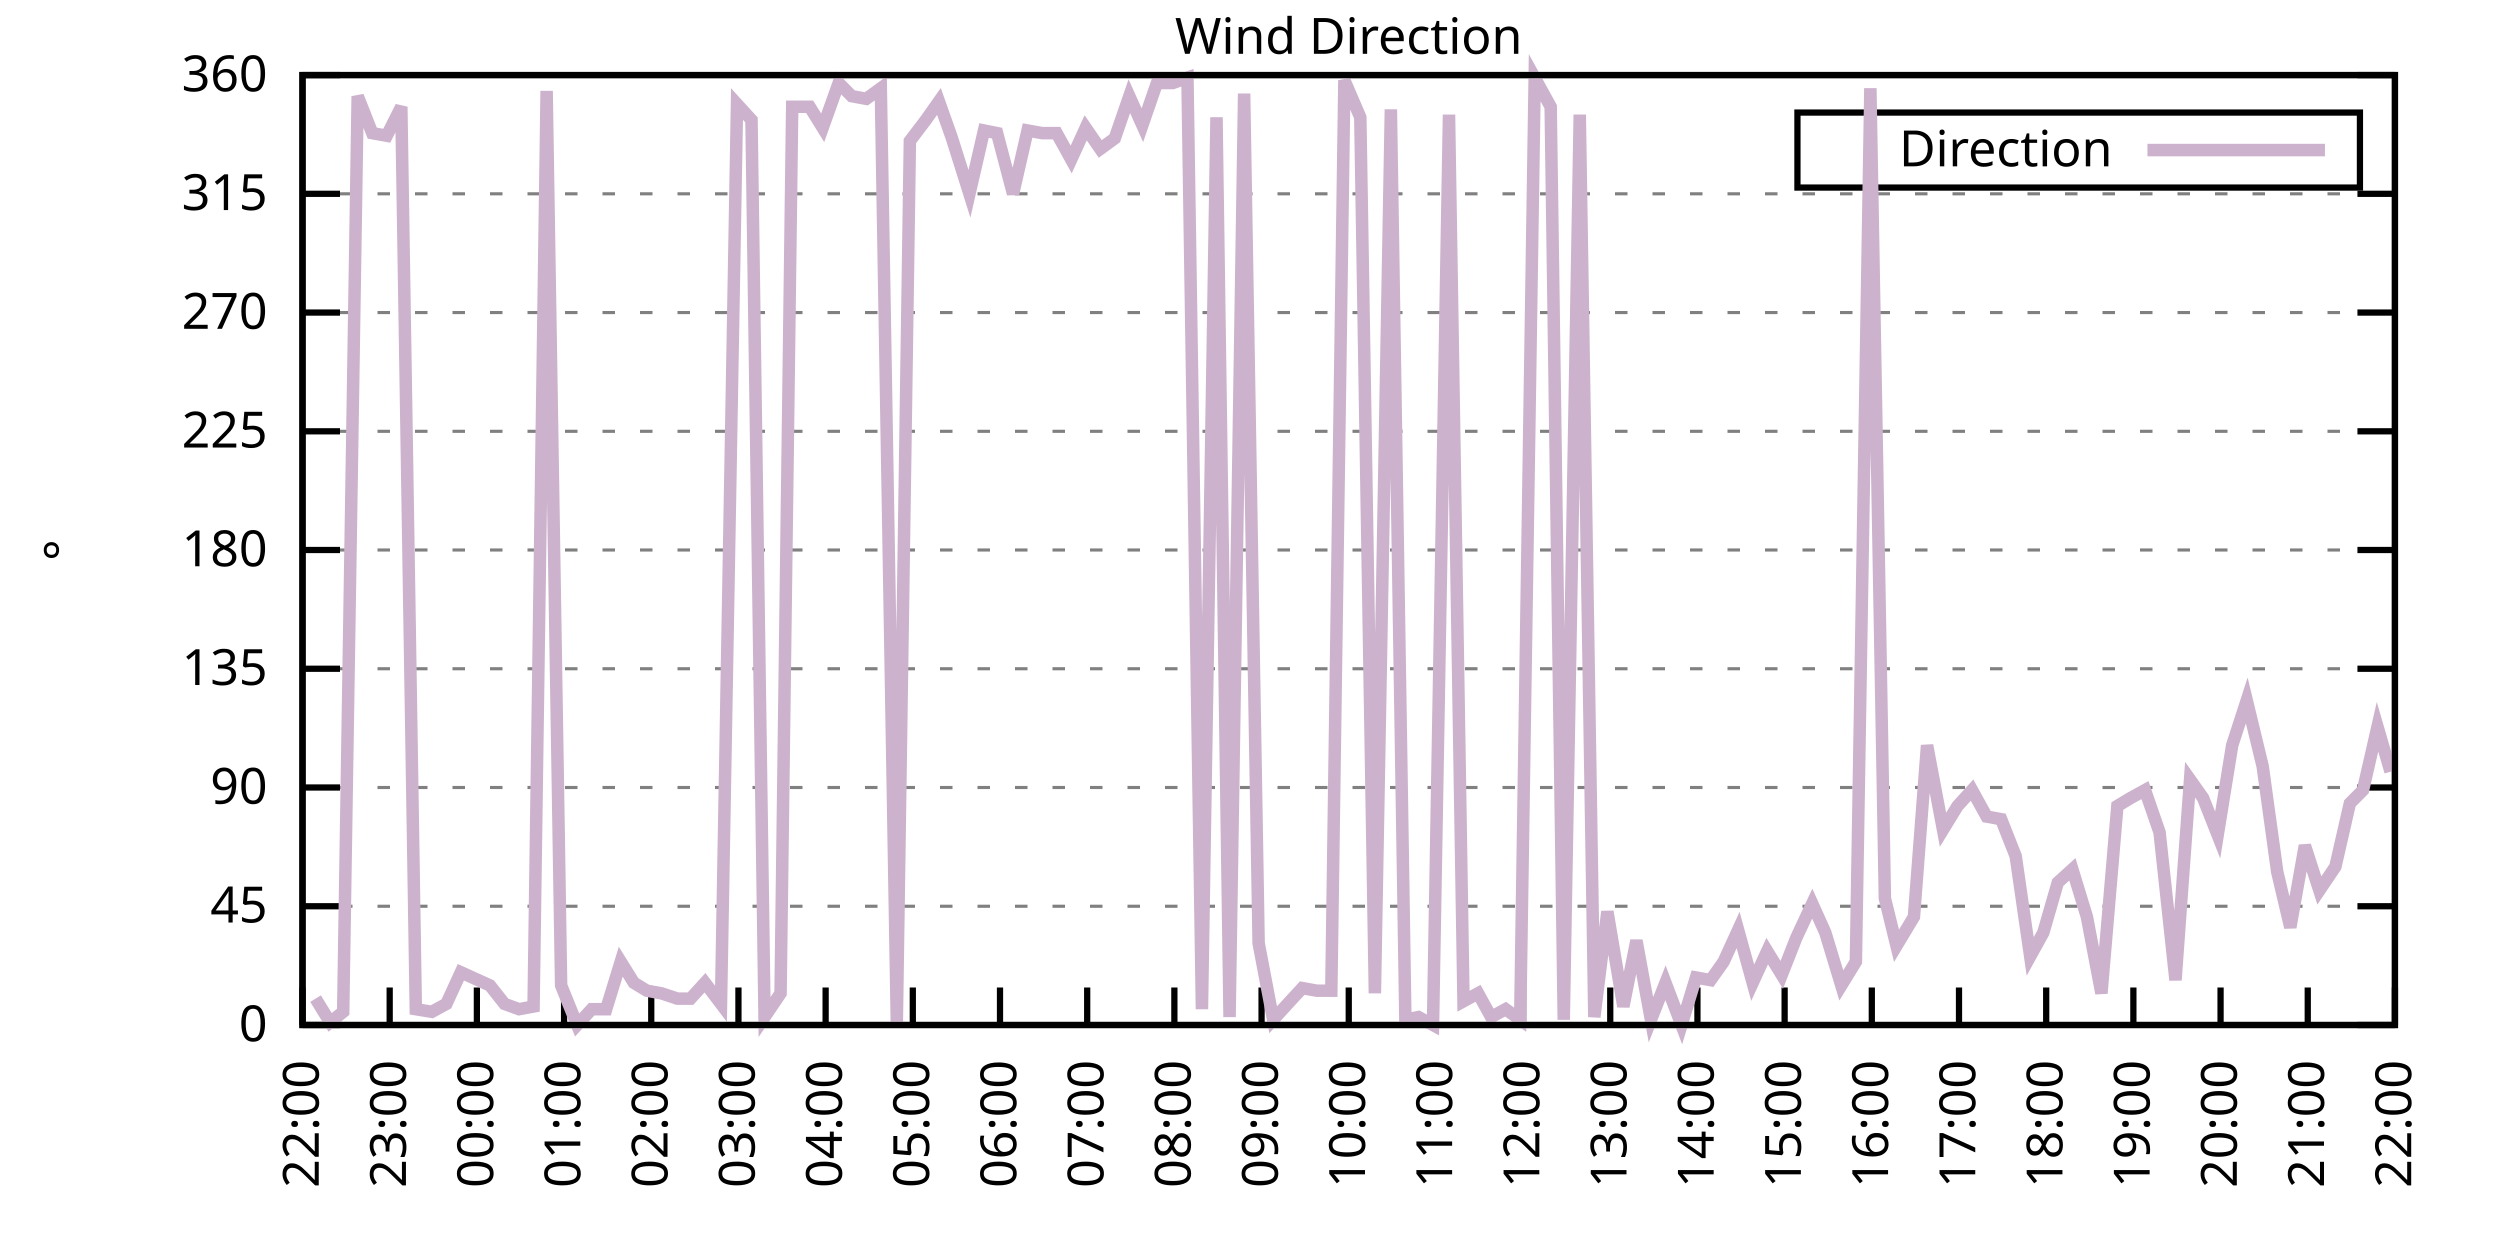
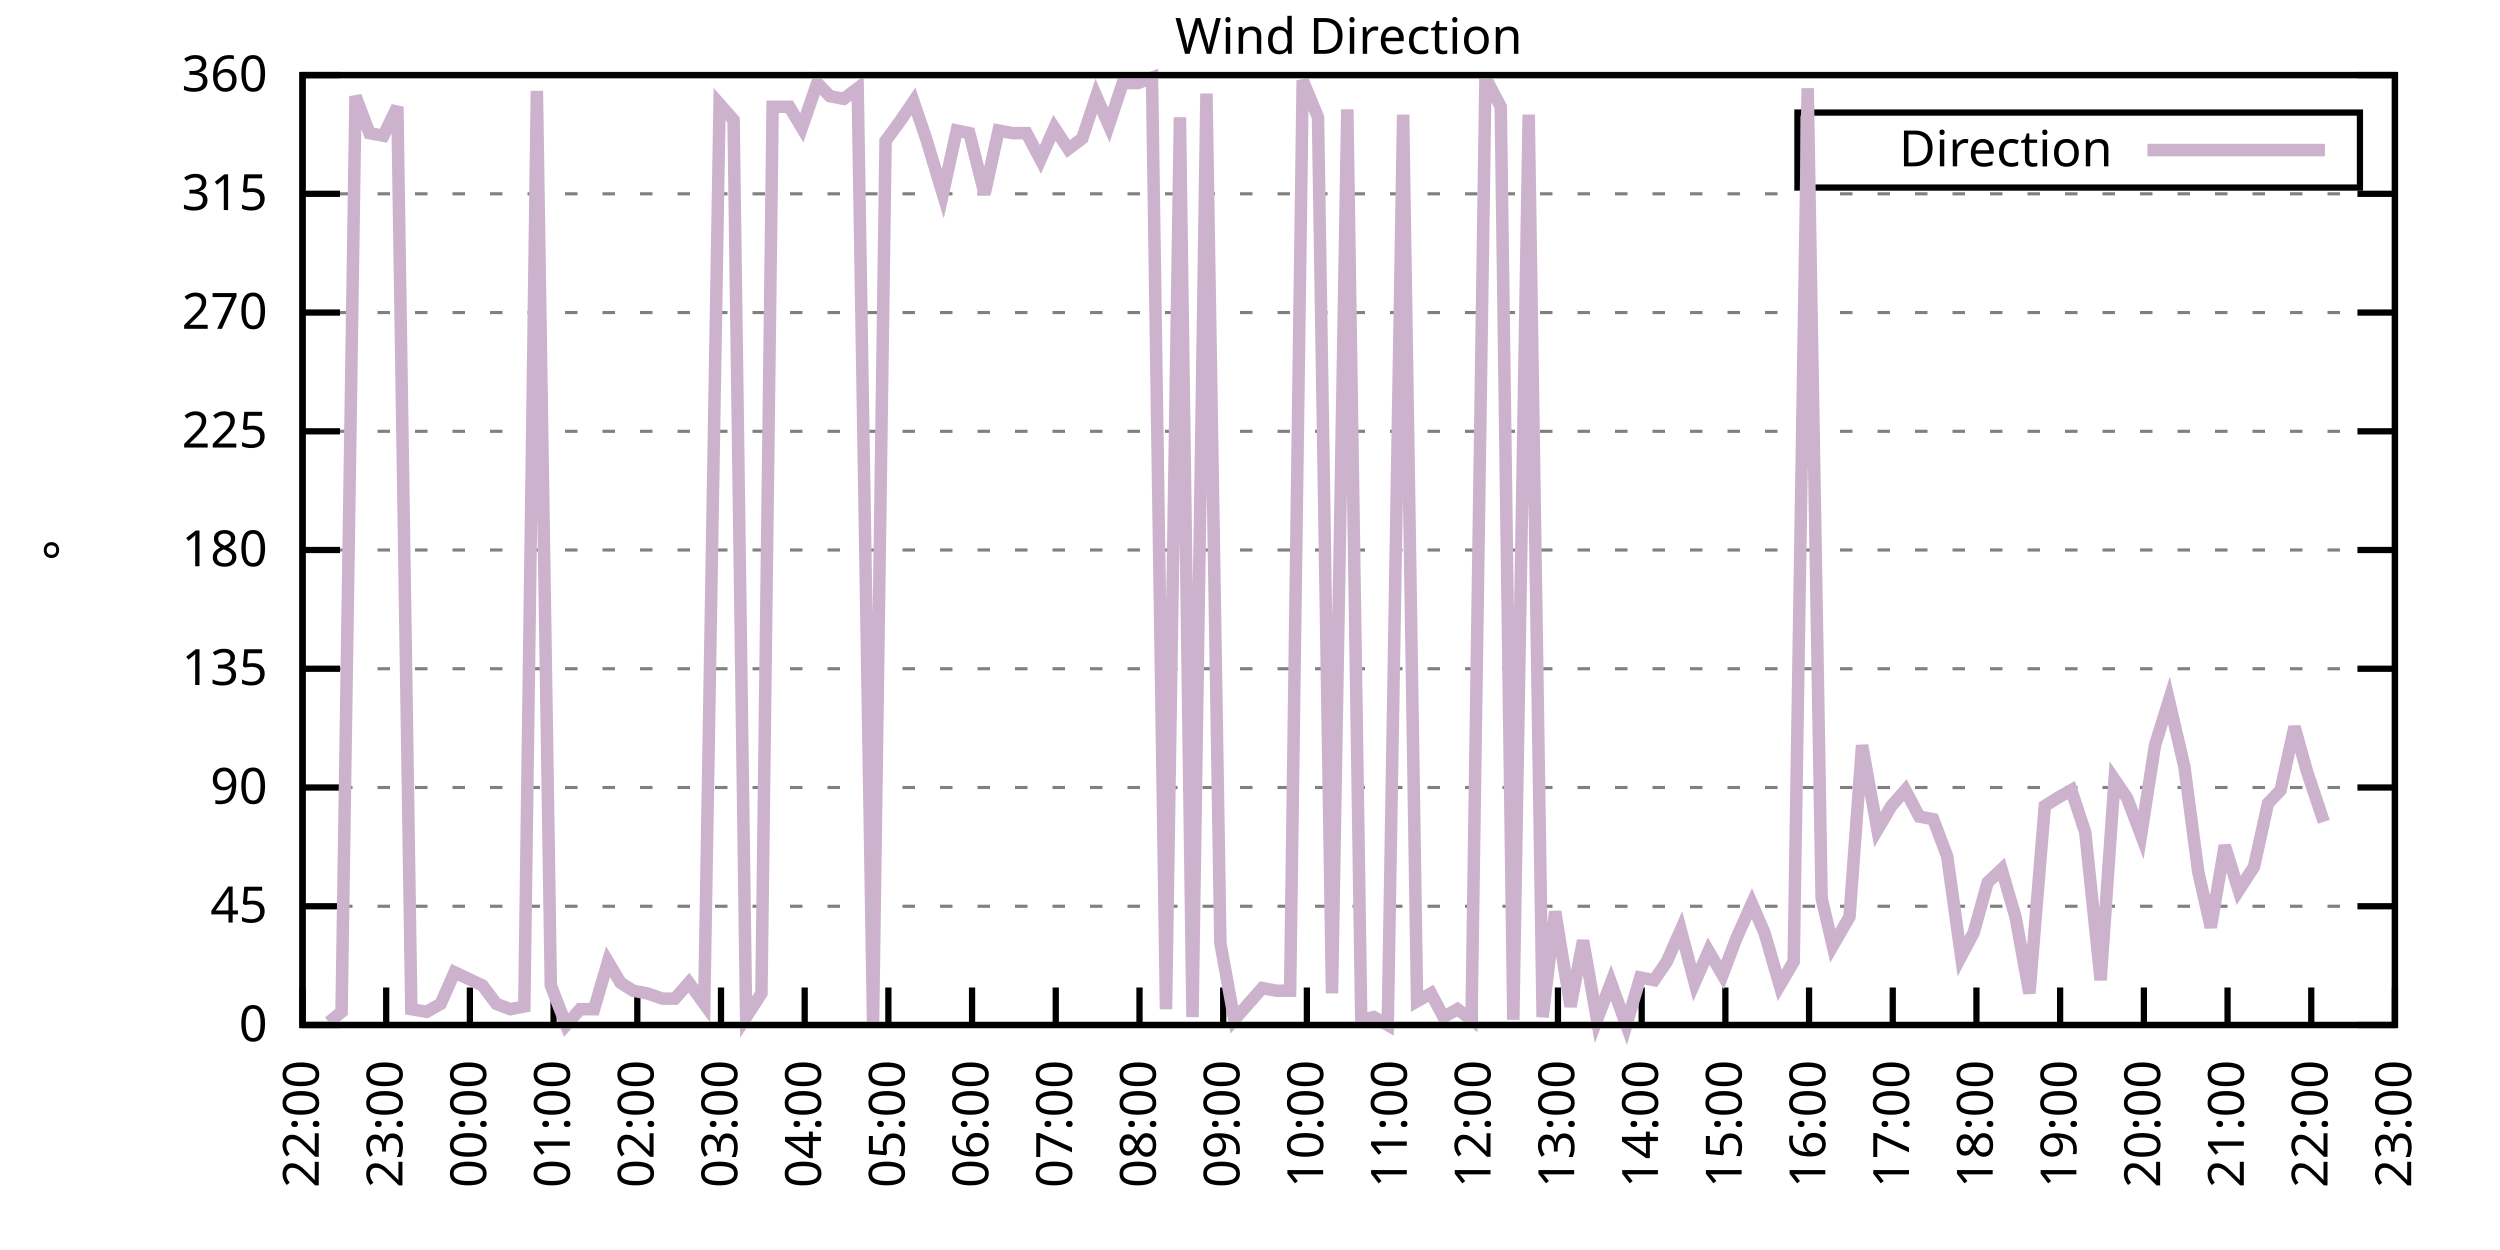
<svg xmlns="http://www.w3.org/2000/svg" xmlns:xlink="http://www.w3.org/1999/xlink" width="400" height="200" viewBox="0 0 400 200">
  <g id="gnuplot_canvas">
    <rect x="0" y="0" width="400" height="200" fill="none" />
    <defs>
      <circle id="gpDot" r="0.5" stroke-width="0.5" stroke="currentColor" />
      <path id="gpPt0" stroke-width="0.333" stroke="currentColor" d="M-1,0 h2 M0,-1 v2" />
      <path id="gpPt1" stroke-width="0.333" stroke="currentColor" d="M-1,-1 L1,1 M1,-1 L-1,1" />
      <path id="gpPt2" stroke-width="0.333" stroke="currentColor" d="M-1,0 L1,0 M0,-1 L0,1 M-1,-1 L1,1 M-1,1 L1,-1" />
      <rect id="gpPt3" stroke-width="0.333" stroke="currentColor" x="-1" y="-1" width="2" height="2" />
      <rect id="gpPt4" stroke-width="0.333" stroke="currentColor" fill="currentColor" x="-1" y="-1" width="2" height="2" />
      <circle id="gpPt5" stroke-width="0.333" stroke="currentColor" cx="0" cy="0" r="1" />
      <use xlink:href="#gpPt5" id="gpPt6" fill="currentColor" stroke="none" />
      <path id="gpPt7" stroke-width="0.333" stroke="currentColor" d="M0,-1.33 L-1.33,0.67 L1.33,0.67 z" />
      <use xlink:href="#gpPt7" id="gpPt8" fill="currentColor" stroke="none" />
      <use xlink:href="#gpPt7" id="gpPt9" stroke="currentColor" transform="rotate(180)" />
      <use xlink:href="#gpPt9" id="gpPt10" fill="currentColor" stroke="none" />
      <use xlink:href="#gpPt3" id="gpPt11" stroke="currentColor" transform="rotate(45)" />
      <use xlink:href="#gpPt11" id="gpPt12" fill="currentColor" stroke="none" />
      <path id="gpPt13" stroke-width="0.333" stroke="currentColor" d="M0,1.330 L1.265,0.411 L0.782,-1.067 L-0.782,-1.076 L-1.265,0.411 z" />
      <use xlink:href="#gpPt13" id="gpPt14" fill="currentColor" stroke="none" />
      <filter id="textbox" filterUnits="objectBoundingBox" x="0" y="0" height="1" width="1">
        <feFlood flood-color="white" flood-opacity="1" result="bgnd" />
        <feComposite in="SourceGraphic" in2="bgnd" operator="atop" />
      </filter>
      <filter id="greybox" filterUnits="objectBoundingBox" x="0" y="0" height="1" width="1">
        <feFlood flood-color="lightgrey" flood-opacity="1" result="grey" />
        <feComposite in="SourceGraphic" in2="grey" operator="atop" />
      </filter>
    </defs>
    <g fill="none" color="white" stroke="currentColor" stroke-width="1.00" stroke-linecap="butt" stroke-linejoin="miter">
</g>
    <g fill="none" color="black" stroke="currentColor" stroke-width="1.00" stroke-linecap="butt" stroke-linejoin="miter">
      <g stroke="none" shape-rendering="crispEdges">
        <polygon fill="rgb(255, 255, 255)" points="48.40,164.00 383.18,164.00 383.18,12.02 48.40,12.02 " />
      </g>
    </g>
    <g fill="none" color="black" stroke="currentColor" stroke-width="1.00" stroke-linecap="butt" stroke-linejoin="miter">
</g>
    <g fill="none" color="black" stroke="black" stroke-width="0.50" stroke-linecap="butt" stroke-linejoin="miter">
</g>
    <g fill="none" color="gray" stroke="currentColor" stroke-width="0.50" stroke-linecap="butt" stroke-linejoin="miter">
      <path stroke="gray" stroke-dasharray="2,4" class="gridline" d="M48.40,164.00 L383.19,164.00  " />
    </g>
    <g fill="none" color="gray" stroke="gray" stroke-width="1.00" stroke-linecap="butt" stroke-linejoin="miter">
</g>
    <g fill="none" color="black" stroke="currentColor" stroke-width="1.00" stroke-linecap="butt" stroke-linejoin="miter">
      <path stroke="black" d="M48.40,164.00 L54.40,164.00 M383.19,164.00 L377.19,164.00  " />
      <g transform="translate(42.80,166.60)" stroke="none" fill="black" font-family="Sans" font-size="8.00" text-anchor="end">
        <text>
          <tspan font-family="Sans"> 0</tspan>
        </text>
      </g>
    </g>
    <g fill="none" color="black" stroke="currentColor" stroke-width="1.00" stroke-linecap="butt" stroke-linejoin="miter">
</g>
    <g fill="none" color="black" stroke="black" stroke-width="0.50" stroke-linecap="butt" stroke-linejoin="miter">
</g>
    <g fill="none" color="gray" stroke="currentColor" stroke-width="0.50" stroke-linecap="butt" stroke-linejoin="miter">
      <path stroke="gray" stroke-dasharray="2,4" class="gridline" d="M48.40,145.00 L383.19,145.00  " />
    </g>
    <g fill="none" color="gray" stroke="gray" stroke-width="1.00" stroke-linecap="butt" stroke-linejoin="miter">
</g>
    <g fill="none" color="black" stroke="currentColor" stroke-width="1.00" stroke-linecap="butt" stroke-linejoin="miter">
      <path stroke="black" d="M48.40,145.00 L54.40,145.00 M383.19,145.00 L377.19,145.00  " />
      <g transform="translate(42.80,147.60)" stroke="none" fill="black" font-family="Sans" font-size="8.00" text-anchor="end">
        <text>
          <tspan font-family="Sans"> 45</tspan>
        </text>
      </g>
    </g>
    <g fill="none" color="black" stroke="currentColor" stroke-width="1.00" stroke-linecap="butt" stroke-linejoin="miter">
</g>
    <g fill="none" color="black" stroke="black" stroke-width="0.50" stroke-linecap="butt" stroke-linejoin="miter">
</g>
    <g fill="none" color="gray" stroke="currentColor" stroke-width="0.50" stroke-linecap="butt" stroke-linejoin="miter">
      <path stroke="gray" stroke-dasharray="2,4" class="gridline" d="M48.40,126.00 L383.19,126.00  " />
    </g>
    <g fill="none" color="gray" stroke="gray" stroke-width="1.00" stroke-linecap="butt" stroke-linejoin="miter">
</g>
    <g fill="none" color="black" stroke="currentColor" stroke-width="1.00" stroke-linecap="butt" stroke-linejoin="miter">
      <path stroke="black" d="M48.40,126.00 L54.40,126.00 M383.19,126.00 L377.19,126.00  " />
      <g transform="translate(42.80,128.60)" stroke="none" fill="black" font-family="Sans" font-size="8.00" text-anchor="end">
        <text>
          <tspan font-family="Sans"> 90</tspan>
        </text>
      </g>
    </g>
    <g fill="none" color="black" stroke="currentColor" stroke-width="1.00" stroke-linecap="butt" stroke-linejoin="miter">
</g>
    <g fill="none" color="black" stroke="black" stroke-width="0.50" stroke-linecap="butt" stroke-linejoin="miter">
</g>
    <g fill="none" color="gray" stroke="currentColor" stroke-width="0.50" stroke-linecap="butt" stroke-linejoin="miter">
      <path stroke="gray" stroke-dasharray="2,4" class="gridline" d="M48.40,107.00 L383.19,107.00  " />
    </g>
    <g fill="none" color="gray" stroke="gray" stroke-width="1.00" stroke-linecap="butt" stroke-linejoin="miter">
</g>
    <g fill="none" color="black" stroke="currentColor" stroke-width="1.00" stroke-linecap="butt" stroke-linejoin="miter">
      <path stroke="black" d="M48.40,107.00 L54.40,107.00 M383.19,107.00 L377.19,107.00  " />
      <g transform="translate(42.80,109.60)" stroke="none" fill="black" font-family="Sans" font-size="8.00" text-anchor="end">
        <text>
          <tspan font-family="Sans"> 135</tspan>
        </text>
      </g>
    </g>
    <g fill="none" color="black" stroke="currentColor" stroke-width="1.00" stroke-linecap="butt" stroke-linejoin="miter">
</g>
    <g fill="none" color="black" stroke="black" stroke-width="0.50" stroke-linecap="butt" stroke-linejoin="miter">
</g>
    <g fill="none" color="gray" stroke="currentColor" stroke-width="0.50" stroke-linecap="butt" stroke-linejoin="miter">
      <path stroke="gray" stroke-dasharray="2,4" class="gridline" d="M48.40,88.00 L383.19,88.00  " />
    </g>
    <g fill="none" color="gray" stroke="gray" stroke-width="1.00" stroke-linecap="butt" stroke-linejoin="miter">
</g>
    <g fill="none" color="black" stroke="currentColor" stroke-width="1.00" stroke-linecap="butt" stroke-linejoin="miter">
      <path stroke="black" d="M48.40,88.00 L54.40,88.00 M383.19,88.00 L377.19,88.00  " />
      <g transform="translate(42.80,90.60)" stroke="none" fill="black" font-family="Sans" font-size="8.00" text-anchor="end">
        <text>
          <tspan font-family="Sans"> 180</tspan>
        </text>
      </g>
    </g>
    <g fill="none" color="black" stroke="currentColor" stroke-width="1.00" stroke-linecap="butt" stroke-linejoin="miter">
</g>
    <g fill="none" color="black" stroke="black" stroke-width="0.50" stroke-linecap="butt" stroke-linejoin="miter">
</g>
    <g fill="none" color="gray" stroke="currentColor" stroke-width="0.50" stroke-linecap="butt" stroke-linejoin="miter">
      <path stroke="gray" stroke-dasharray="2,4" class="gridline" d="M48.40,69.01 L383.19,69.01  " />
    </g>
    <g fill="none" color="gray" stroke="gray" stroke-width="1.00" stroke-linecap="butt" stroke-linejoin="miter">
</g>
    <g fill="none" color="black" stroke="currentColor" stroke-width="1.00" stroke-linecap="butt" stroke-linejoin="miter">
      <path stroke="black" d="M48.40,69.01 L54.40,69.01 M383.19,69.01 L377.19,69.01  " />
      <g transform="translate(42.80,71.61)" stroke="none" fill="black" font-family="Sans" font-size="8.00" text-anchor="end">
        <text>
          <tspan font-family="Sans"> 225</tspan>
        </text>
      </g>
    </g>
    <g fill="none" color="black" stroke="currentColor" stroke-width="1.00" stroke-linecap="butt" stroke-linejoin="miter">
</g>
    <g fill="none" color="black" stroke="black" stroke-width="0.50" stroke-linecap="butt" stroke-linejoin="miter">
</g>
    <g fill="none" color="gray" stroke="currentColor" stroke-width="0.50" stroke-linecap="butt" stroke-linejoin="miter">
      <path stroke="gray" stroke-dasharray="2,4" class="gridline" d="M48.40,50.01 L383.19,50.01  " />
    </g>
    <g fill="none" color="gray" stroke="gray" stroke-width="1.00" stroke-linecap="butt" stroke-linejoin="miter">
</g>
    <g fill="none" color="black" stroke="currentColor" stroke-width="1.00" stroke-linecap="butt" stroke-linejoin="miter">
      <path stroke="black" d="M48.40,50.01 L54.40,50.01 M383.19,50.01 L377.19,50.01  " />
      <g transform="translate(42.80,52.61)" stroke="none" fill="black" font-family="Sans" font-size="8.00" text-anchor="end">
        <text>
          <tspan font-family="Sans"> 270</tspan>
        </text>
      </g>
    </g>
    <g fill="none" color="black" stroke="currentColor" stroke-width="1.00" stroke-linecap="butt" stroke-linejoin="miter">
</g>
    <g fill="none" color="black" stroke="black" stroke-width="0.50" stroke-linecap="butt" stroke-linejoin="miter">
</g>
    <g fill="none" color="gray" stroke="currentColor" stroke-width="0.50" stroke-linecap="butt" stroke-linejoin="miter">
      <path stroke="gray" stroke-dasharray="2,4" class="gridline" d="M48.40,31.01 L383.19,31.01  " />
    </g>
    <g fill="none" color="gray" stroke="gray" stroke-width="1.00" stroke-linecap="butt" stroke-linejoin="miter">
</g>
    <g fill="none" color="black" stroke="currentColor" stroke-width="1.00" stroke-linecap="butt" stroke-linejoin="miter">
      <path stroke="black" d="M48.40,31.01 L54.40,31.01 M383.19,31.01 L377.19,31.01  " />
      <g transform="translate(42.80,33.61)" stroke="none" fill="black" font-family="Sans" font-size="8.00" text-anchor="end">
        <text>
          <tspan font-family="Sans"> 315</tspan>
        </text>
      </g>
    </g>
    <g fill="none" color="black" stroke="currentColor" stroke-width="1.00" stroke-linecap="butt" stroke-linejoin="miter">
</g>
    <g fill="none" color="black" stroke="black" stroke-width="0.50" stroke-linecap="butt" stroke-linejoin="miter">
</g>
    <g fill="none" color="gray" stroke="currentColor" stroke-width="0.50" stroke-linecap="butt" stroke-linejoin="miter">
      <path stroke="gray" stroke-dasharray="2,4" class="gridline" d="M48.40,12.01 L383.19,12.01  " />
    </g>
    <g fill="none" color="gray" stroke="gray" stroke-width="1.00" stroke-linecap="butt" stroke-linejoin="miter">
</g>
    <g fill="none" color="black" stroke="currentColor" stroke-width="1.00" stroke-linecap="butt" stroke-linejoin="miter">
      <path stroke="black" d="M48.40,12.01 L54.40,12.01 M383.19,12.01 L377.19,12.01  " />
      <g transform="translate(42.80,14.61)" stroke="none" fill="black" font-family="Sans" font-size="8.00" text-anchor="end">
        <text>
          <tspan font-family="Sans"> 360</tspan>
        </text>
      </g>
    </g>
    <g fill="none" color="black" stroke="currentColor" stroke-width="1.00" stroke-linecap="butt" stroke-linejoin="miter">
      <path stroke="black" d="M48.40,164.00 L48.40,158.00  " />
      <g transform="translate(51.00,169.60) rotate(270.00)" stroke="none" fill="black" font-family="Sans" font-size="8.00" text-anchor="end">
        <text>
          <tspan font-family="Sans">22:00</tspan>
        </text>
      </g>
    </g>
    <g fill="none" color="black" stroke="currentColor" stroke-width="1.00" stroke-linecap="butt" stroke-linejoin="miter">
-       <path stroke="black" d="M62.35,164.00 L62.35,158.00  " />
-       <g transform="translate(64.95,169.60) rotate(270.00)" stroke="none" fill="black" font-family="Sans" font-size="8.00" text-anchor="end">
+       <path stroke="black" d="M61.79,164.00 L61.79,158.00  " />
+       <g transform="translate(64.39,169.60) rotate(270.00)" stroke="none" fill="black" font-family="Sans" font-size="8.00" text-anchor="end">
        <text>
          <tspan font-family="Sans">23:00</tspan>
        </text>
      </g>
    </g>
    <g fill="none" color="black" stroke="currentColor" stroke-width="1.00" stroke-linecap="butt" stroke-linejoin="miter">
-       <path stroke="black" d="M76.30,164.00 L76.30,158.00  " />
-       <g transform="translate(78.90,169.60) rotate(270.00)" stroke="none" fill="black" font-family="Sans" font-size="8.00" text-anchor="end">
+       <path stroke="black" d="M75.18,164.00 L75.18,158.00  " />
+       <g transform="translate(77.78,169.60) rotate(270.00)" stroke="none" fill="black" font-family="Sans" font-size="8.00" text-anchor="end">
        <text>
          <tspan font-family="Sans">00:00</tspan>
        </text>
      </g>
    </g>
    <g fill="none" color="black" stroke="currentColor" stroke-width="1.00" stroke-linecap="butt" stroke-linejoin="miter">
-       <path stroke="black" d="M90.25,164.00 L90.25,158.00  " />
-       <g transform="translate(92.85,169.60) rotate(270.00)" stroke="none" fill="black" font-family="Sans" font-size="8.00" text-anchor="end">
+       <path stroke="black" d="M88.57,164.00 L88.57,158.00  " />
+       <g transform="translate(91.17,169.60) rotate(270.00)" stroke="none" fill="black" font-family="Sans" font-size="8.00" text-anchor="end">
        <text>
          <tspan font-family="Sans">01:00</tspan>
        </text>
      </g>
    </g>
    <g fill="none" color="black" stroke="currentColor" stroke-width="1.00" stroke-linecap="butt" stroke-linejoin="miter">
-       <path stroke="black" d="M104.20,164.00 L104.20,158.00  " />
-       <g transform="translate(106.80,169.60) rotate(270.00)" stroke="none" fill="black" font-family="Sans" font-size="8.00" text-anchor="end">
+       <path stroke="black" d="M101.97,164.00 L101.97,158.00  " />
+       <g transform="translate(104.57,169.60) rotate(270.00)" stroke="none" fill="black" font-family="Sans" font-size="8.00" text-anchor="end">
        <text>
          <tspan font-family="Sans">02:00</tspan>
        </text>
      </g>
    </g>
    <g fill="none" color="black" stroke="currentColor" stroke-width="1.00" stroke-linecap="butt" stroke-linejoin="miter">
-       <path stroke="black" d="M118.15,164.00 L118.15,158.00  " />
-       <g transform="translate(120.75,169.60) rotate(270.00)" stroke="none" fill="black" font-family="Sans" font-size="8.00" text-anchor="end">
+       <path stroke="black" d="M115.36,164.00 L115.36,158.00  " />
+       <g transform="translate(117.96,169.60) rotate(270.00)" stroke="none" fill="black" font-family="Sans" font-size="8.00" text-anchor="end">
        <text>
          <tspan font-family="Sans">03:00</tspan>
        </text>
      </g>
    </g>
    <g fill="none" color="black" stroke="currentColor" stroke-width="1.00" stroke-linecap="butt" stroke-linejoin="miter">
-       <path stroke="black" d="M132.10,164.00 L132.10,158.00  " />
-       <g transform="translate(134.70,169.60) rotate(270.00)" stroke="none" fill="black" font-family="Sans" font-size="8.00" text-anchor="end">
+       <path stroke="black" d="M128.75,164.00 L128.75,158.00  " />
+       <g transform="translate(131.35,169.60) rotate(270.00)" stroke="none" fill="black" font-family="Sans" font-size="8.00" text-anchor="end">
        <text>
          <tspan font-family="Sans">04:00</tspan>
        </text>
      </g>
    </g>
    <g fill="none" color="black" stroke="currentColor" stroke-width="1.00" stroke-linecap="butt" stroke-linejoin="miter">
-       <path stroke="black" d="M146.05,164.00 L146.05,158.00  " />
-       <g transform="translate(148.65,169.60) rotate(270.00)" stroke="none" fill="black" font-family="Sans" font-size="8.00" text-anchor="end">
+       <path stroke="black" d="M142.14,164.00 L142.14,158.00  " />
+       <g transform="translate(144.74,169.60) rotate(270.00)" stroke="none" fill="black" font-family="Sans" font-size="8.00" text-anchor="end">
        <text>
          <tspan font-family="Sans">05:00</tspan>
        </text>
      </g>
    </g>
    <g fill="none" color="black" stroke="currentColor" stroke-width="1.00" stroke-linecap="butt" stroke-linejoin="miter">
-       <path stroke="black" d="M160.00,164.00 L160.00,158.00  " />
-       <g transform="translate(162.60,169.60) rotate(270.00)" stroke="none" fill="black" font-family="Sans" font-size="8.00" text-anchor="end">
+       <path stroke="black" d="M155.53,164.00 L155.53,158.00  " />
+       <g transform="translate(158.13,169.60) rotate(270.00)" stroke="none" fill="black" font-family="Sans" font-size="8.00" text-anchor="end">
        <text>
          <tspan font-family="Sans">06:00</tspan>
        </text>
      </g>
    </g>
    <g fill="none" color="black" stroke="currentColor" stroke-width="1.00" stroke-linecap="butt" stroke-linejoin="miter">
-       <path stroke="black" d="M173.95,164.00 L173.95,158.00  " />
-       <g transform="translate(176.55,169.60) rotate(270.00)" stroke="none" fill="black" font-family="Sans" font-size="8.00" text-anchor="end">
+       <path stroke="black" d="M168.92,164.00 L168.92,158.00  " />
+       <g transform="translate(171.52,169.60) rotate(270.00)" stroke="none" fill="black" font-family="Sans" font-size="8.00" text-anchor="end">
        <text>
          <tspan font-family="Sans">07:00</tspan>
        </text>
      </g>
    </g>
    <g fill="none" color="black" stroke="currentColor" stroke-width="1.00" stroke-linecap="butt" stroke-linejoin="miter">
-       <path stroke="black" d="M187.90,164.00 L187.90,158.00  " />
-       <g transform="translate(190.50,169.60) rotate(270.00)" stroke="none" fill="black" font-family="Sans" font-size="8.00" text-anchor="end">
+       <path stroke="black" d="M182.32,164.00 L182.32,158.00  " />
+       <g transform="translate(184.92,169.60) rotate(270.00)" stroke="none" fill="black" font-family="Sans" font-size="8.00" text-anchor="end">
        <text>
          <tspan font-family="Sans">08:00</tspan>
        </text>
      </g>
    </g>
    <g fill="none" color="black" stroke="currentColor" stroke-width="1.00" stroke-linecap="butt" stroke-linejoin="miter">
-       <path stroke="black" d="M201.85,164.00 L201.85,158.00  " />
-       <g transform="translate(204.45,169.60) rotate(270.00)" stroke="none" fill="black" font-family="Sans" font-size="8.00" text-anchor="end">
+       <path stroke="black" d="M195.71,164.00 L195.71,158.00  " />
+       <g transform="translate(198.31,169.60) rotate(270.00)" stroke="none" fill="black" font-family="Sans" font-size="8.00" text-anchor="end">
        <text>
          <tspan font-family="Sans">09:00</tspan>
        </text>
      </g>
    </g>
    <g fill="none" color="black" stroke="currentColor" stroke-width="1.00" stroke-linecap="butt" stroke-linejoin="miter">
-       <path stroke="black" d="M215.80,164.00 L215.80,158.00  " />
-       <g transform="translate(218.40,169.60) rotate(270.00)" stroke="none" fill="black" font-family="Sans" font-size="8.00" text-anchor="end">
+       <path stroke="black" d="M209.10,164.00 L209.10,158.00  " />
+       <g transform="translate(211.70,169.60) rotate(270.00)" stroke="none" fill="black" font-family="Sans" font-size="8.00" text-anchor="end">
        <text>
          <tspan font-family="Sans">10:00</tspan>
        </text>
      </g>
    </g>
    <g fill="none" color="black" stroke="currentColor" stroke-width="1.00" stroke-linecap="butt" stroke-linejoin="miter">
-       <path stroke="black" d="M229.74,164.00 L229.74,158.00  " />
-       <g transform="translate(232.34,169.60) rotate(270.00)" stroke="none" fill="black" font-family="Sans" font-size="8.00" text-anchor="end">
+       <path stroke="black" d="M222.49,164.00 L222.49,158.00  " />
+       <g transform="translate(225.09,169.60) rotate(270.00)" stroke="none" fill="black" font-family="Sans" font-size="8.00" text-anchor="end">
        <text>
          <tspan font-family="Sans">11:00</tspan>
        </text>
      </g>
    </g>
    <g fill="none" color="black" stroke="currentColor" stroke-width="1.00" stroke-linecap="butt" stroke-linejoin="miter">
-       <path stroke="black" d="M243.69,164.00 L243.69,158.00  " />
-       <g transform="translate(246.29,169.60) rotate(270.00)" stroke="none" fill="black" font-family="Sans" font-size="8.00" text-anchor="end">
+       <path stroke="black" d="M235.88,164.00 L235.88,158.00  " />
+       <g transform="translate(238.48,169.60) rotate(270.00)" stroke="none" fill="black" font-family="Sans" font-size="8.00" text-anchor="end">
        <text>
          <tspan font-family="Sans">12:00</tspan>
        </text>
      </g>
    </g>
    <g fill="none" color="black" stroke="currentColor" stroke-width="1.00" stroke-linecap="butt" stroke-linejoin="miter">
-       <path stroke="black" d="M257.64,164.00 L257.64,158.00  " />
-       <g transform="translate(260.24,169.60) rotate(270.00)" stroke="none" fill="black" font-family="Sans" font-size="8.00" text-anchor="end">
+       <path stroke="black" d="M249.27,164.00 L249.27,158.00  " />
+       <g transform="translate(251.87,169.60) rotate(270.00)" stroke="none" fill="black" font-family="Sans" font-size="8.00" text-anchor="end">
        <text>
          <tspan font-family="Sans">13:00</tspan>
        </text>
      </g>
    </g>
    <g fill="none" color="black" stroke="currentColor" stroke-width="1.00" stroke-linecap="butt" stroke-linejoin="miter">
-       <path stroke="black" d="M271.59,164.00 L271.59,158.00  " />
-       <g transform="translate(274.19,169.60) rotate(270.00)" stroke="none" fill="black" font-family="Sans" font-size="8.00" text-anchor="end">
+       <path stroke="black" d="M262.67,164.00 L262.67,158.00  " />
+       <g transform="translate(265.27,169.60) rotate(270.00)" stroke="none" fill="black" font-family="Sans" font-size="8.00" text-anchor="end">
        <text>
          <tspan font-family="Sans">14:00</tspan>
        </text>
      </g>
    </g>
    <g fill="none" color="black" stroke="currentColor" stroke-width="1.00" stroke-linecap="butt" stroke-linejoin="miter">
-       <path stroke="black" d="M285.54,164.00 L285.54,158.00  " />
-       <g transform="translate(288.14,169.60) rotate(270.00)" stroke="none" fill="black" font-family="Sans" font-size="8.00" text-anchor="end">
+       <path stroke="black" d="M276.06,164.00 L276.06,158.00  " />
+       <g transform="translate(278.66,169.60) rotate(270.00)" stroke="none" fill="black" font-family="Sans" font-size="8.00" text-anchor="end">
        <text>
          <tspan font-family="Sans">15:00</tspan>
        </text>
      </g>
    </g>
    <g fill="none" color="black" stroke="currentColor" stroke-width="1.00" stroke-linecap="butt" stroke-linejoin="miter">
-       <path stroke="black" d="M299.49,164.00 L299.49,158.00  " />
-       <g transform="translate(302.09,169.60) rotate(270.00)" stroke="none" fill="black" font-family="Sans" font-size="8.00" text-anchor="end">
+       <path stroke="black" d="M289.45,164.00 L289.45,158.00  " />
+       <g transform="translate(292.05,169.60) rotate(270.00)" stroke="none" fill="black" font-family="Sans" font-size="8.00" text-anchor="end">
        <text>
          <tspan font-family="Sans">16:00</tspan>
        </text>
      </g>
    </g>
    <g fill="none" color="black" stroke="currentColor" stroke-width="1.00" stroke-linecap="butt" stroke-linejoin="miter">
-       <path stroke="black" d="M313.44,164.00 L313.44,158.00  " />
-       <g transform="translate(316.04,169.60) rotate(270.00)" stroke="none" fill="black" font-family="Sans" font-size="8.00" text-anchor="end">
+       <path stroke="black" d="M302.84,164.00 L302.84,158.00  " />
+       <g transform="translate(305.44,169.60) rotate(270.00)" stroke="none" fill="black" font-family="Sans" font-size="8.00" text-anchor="end">
        <text>
          <tspan font-family="Sans">17:00</tspan>
        </text>
      </g>
    </g>
    <g fill="none" color="black" stroke="currentColor" stroke-width="1.00" stroke-linecap="butt" stroke-linejoin="miter">
-       <path stroke="black" d="M327.39,164.00 L327.39,158.00  " />
-       <g transform="translate(329.99,169.60) rotate(270.00)" stroke="none" fill="black" font-family="Sans" font-size="8.00" text-anchor="end">
+       <path stroke="black" d="M316.23,164.00 L316.23,158.00  " />
+       <g transform="translate(318.83,169.60) rotate(270.00)" stroke="none" fill="black" font-family="Sans" font-size="8.00" text-anchor="end">
        <text>
          <tspan font-family="Sans">18:00</tspan>
        </text>
      </g>
    </g>
    <g fill="none" color="black" stroke="currentColor" stroke-width="1.00" stroke-linecap="butt" stroke-linejoin="miter">
-       <path stroke="black" d="M341.34,164.00 L341.34,158.00  " />
-       <g transform="translate(343.94,169.60) rotate(270.00)" stroke="none" fill="black" font-family="Sans" font-size="8.00" text-anchor="end">
+       <path stroke="black" d="M329.62,164.00 L329.62,158.00  " />
+       <g transform="translate(332.22,169.60) rotate(270.00)" stroke="none" fill="black" font-family="Sans" font-size="8.00" text-anchor="end">
        <text>
          <tspan font-family="Sans">19:00</tspan>
        </text>
      </g>
    </g>
    <g fill="none" color="black" stroke="currentColor" stroke-width="1.00" stroke-linecap="butt" stroke-linejoin="miter">
-       <path stroke="black" d="M355.29,164.00 L355.29,158.00  " />
-       <g transform="translate(357.89,169.60) rotate(270.00)" stroke="none" fill="black" font-family="Sans" font-size="8.00" text-anchor="end">
+       <path stroke="black" d="M343.02,164.00 L343.02,158.00  " />
+       <g transform="translate(345.62,169.60) rotate(270.00)" stroke="none" fill="black" font-family="Sans" font-size="8.00" text-anchor="end">
        <text>
          <tspan font-family="Sans">20:00</tspan>
        </text>
      </g>
    </g>
    <g fill="none" color="black" stroke="currentColor" stroke-width="1.00" stroke-linecap="butt" stroke-linejoin="miter">
-       <path stroke="black" d="M369.24,164.00 L369.24,158.00  " />
-       <g transform="translate(371.84,169.60) rotate(270.00)" stroke="none" fill="black" font-family="Sans" font-size="8.00" text-anchor="end">
+       <path stroke="black" d="M356.41,164.00 L356.41,158.00  " />
+       <g transform="translate(359.01,169.60) rotate(270.00)" stroke="none" fill="black" font-family="Sans" font-size="8.00" text-anchor="end">
        <text>
          <tspan font-family="Sans">21:00</tspan>
+         </text>
+       </g>
+     </g>
+     <g fill="none" color="black" stroke="currentColor" stroke-width="1.00" stroke-linecap="butt" stroke-linejoin="miter">
+       <path stroke="black" d="M369.80,164.00 L369.80,158.00  " />
+       <g transform="translate(372.40,169.60) rotate(270.00)" stroke="none" fill="black" font-family="Sans" font-size="8.00" text-anchor="end">
+         <text>
+           <tspan font-family="Sans">22:00</tspan>
        </text>
      </g>
    </g>
    <g fill="none" color="black" stroke="currentColor" stroke-width="1.00" stroke-linecap="butt" stroke-linejoin="miter">
      <path stroke="black" d="M383.19,164.00 L383.19,158.00  " />
      <g transform="translate(385.79,169.60) rotate(270.00)" stroke="none" fill="black" font-family="Sans" font-size="8.00" text-anchor="end">
        <text>
-           <tspan font-family="Sans">22:00</tspan>
+           <tspan font-family="Sans">23:00</tspan>
        </text>
      </g>
    </g>
    <g fill="none" color="black" stroke="currentColor" stroke-width="1.00" stroke-linecap="butt" stroke-linejoin="miter">
</g>
    <g fill="none" color="black" stroke="currentColor" stroke-width="1.00" stroke-linecap="butt" stroke-linejoin="miter">
      <path stroke="black" d="M48.40,12.01 L48.40,164.00 L383.19,164.00 L383.19,12.01 L48.40,12.01 Z  " />
    </g>
    <g fill="none" color="black" stroke="currentColor" stroke-width="1.00" stroke-linecap="butt" stroke-linejoin="miter">
</g>
    <g fill="none" color="black" stroke="currentColor" stroke-width="1.00" stroke-linecap="butt" stroke-linejoin="miter">
      <path stroke="black" d="M287.59,30.01 L287.59,18.01 L377.59,18.01 L377.59,30.01 L287.59,30.01 Z  " />
    </g>
    <g id="Wind_direction_plot_1">
      <g fill="none" color="white" stroke="black" stroke-width="2.00" stroke-linecap="butt" stroke-linejoin="miter">
</g>
      <g fill="none" color="black" stroke="currentColor" stroke-width="2.00" stroke-linecap="butt" stroke-linejoin="miter">
        <g transform="translate(337.99,26.61)" stroke="none" fill="black" font-family="Sans" font-size="8.00" text-anchor="end">
          <text>
            <tspan font-family="Sans">Direction</tspan>
          </text>
        </g>
      </g>
      <g fill="none" color="black" stroke="currentColor" stroke-width="2.00" stroke-linecap="butt" stroke-linejoin="miter">
-         <path stroke="rgb(204, 178, 204)" d="M343.59,24.01 L371.99,24.01 M50.49,159.78 L52.82,163.58 L54.91,161.89 L57.23,15.39 L59.56,21.30 L61.88,21.72   L64.21,17.08 L66.53,161.47 L69.09,161.89 L71.42,160.62 L73.74,155.56 L78.39,157.67 L80.72,160.62 L83.04,161.47   L85.37,161.04 L87.46,14.54 L89.78,157.67 L92.34,164.00 L94.67,161.47 L96.99,161.47 L99.32,153.87 L101.41,157.24   L103.50,158.51 L105.83,158.93 L108.38,159.78 L110.48,159.78 L112.80,157.24 L115.36,160.62 L117.92,16.65 L120.24,19.19   L122.33,162.73 L124.89,158.93 L126.75,17.08 L129.54,17.08 L131.63,20.45 L134.19,13.28 L136.28,15.39 L138.61,15.81   L140.93,14.12 L143.49,163.58 L145.58,22.56 L148.14,19.19 L150.23,16.23 L152.32,22.14 L155.11,31.01 L157.44,20.88   L159.53,21.30 L162.09,31.01 L164.41,20.88 L166.74,21.30 L169.06,21.30 L171.39,25.52 L173.71,20.45 L176.04,23.83   L178.36,22.14 L180.69,15.39 L182.78,20.03 L185.11,13.28 L187.66,13.28 L189.99,12.43 L192.31,161.47 L194.64,18.77   L196.73,162.73 L199.06,14.97 L201.38,150.91 L203.71,163.16 L206.03,160.62 L208.36,158.09 L210.68,158.51 L213.01,158.51   L215.10,12.85 L217.65,18.77 L219.98,158.93 L222.54,17.50 L224.86,163.16 L226.95,162.73 L229.28,164.00 L231.84,18.34   L234.16,160.20 L236.49,158.93 L238.58,162.73 L240.90,161.47 L243.23,163.16 L245.55,12.43 L248.11,17.08 L250.20,163.16   L252.76,18.34 L255.09,162.73 L257.18,145.85 L259.74,161.04 L261.83,150.49 L264.15,163.16 L266.48,157.24 L269.04,164.00   L271.36,156.40 L273.69,156.82 L275.78,153.87 L278.10,148.80 L280.43,157.24 L282.75,152.18 L285.08,155.98 L287.40,150.07   L289.96,144.58 L292.05,149.22 L294.61,157.67 L296.94,153.87 L299.26,14.12 L301.58,143.73 L303.44,151.33 L306.23,146.69   L308.33,119.25 L310.88,132.76 L313.21,128.96 L315.53,126.42 L317.86,130.65 L320.18,131.07 L322.51,136.98 L324.83,153.02   L326.93,149.22 L329.25,141.20 L331.58,139.09 L333.90,146.69 L336.23,158.93 L338.78,128.96 L340.88,127.69 L343.20,126.42   L345.53,133.18 L348.08,156.82 L350.41,124.74 L352.50,127.69 L354.83,133.60 L357.15,119.25 L359.48,112.07 L362.03,122.62   L364.36,139.51 L366.45,148.38 L368.78,135.29 L371.10,142.47 L373.66,138.67 L375.98,128.54 L378.08,126.42 L380.40,116.29   L382.49,123.47  " />
+         <path stroke="rgb(204, 178, 204)" d="M343.59,24.01 L371.99,24.01 M52.64,163.58 L54.65,161.89 L56.88,15.39 L59.11,21.30 L61.35,21.72 L63.58,17.08   L65.81,161.47 L68.26,161.89 L70.50,160.62 L72.73,155.56 L77.19,157.67 L79.42,160.62 L81.66,161.47 L83.89,161.04   L85.90,14.54 L88.13,157.67 L90.58,164.00 L92.82,161.47 L95.05,161.47 L97.28,153.87 L99.29,157.24 L101.30,158.51   L103.53,158.93 L105.98,159.78 L107.99,159.78 L110.22,157.24 L112.68,160.62 L115.13,16.65 L117.37,19.19 L119.38,162.73   L121.83,158.93 L123.62,17.08 L126.29,17.08 L128.30,20.45 L130.76,13.28 L132.77,15.39 L135.00,15.81 L137.23,14.12   L139.69,163.58 L141.69,22.56 L144.15,19.19 L146.16,16.23 L148.17,22.14 L150.85,31.01 L153.08,20.88 L155.09,21.30   L157.54,31.01 L159.77,20.88 L162.01,21.30 L164.24,21.30 L166.47,25.52 L168.70,20.45 L170.93,23.83 L173.17,22.14   L175.40,15.39 L177.41,20.03 L179.64,13.28 L182.09,13.28 L184.32,12.43 L186.56,161.47 L188.79,18.77 L190.80,162.73   L193.03,14.97 L195.26,150.91 L197.49,163.16 L199.73,160.62 L201.96,158.09 L204.19,158.51 L206.42,158.51 L208.43,12.85   L210.88,18.77 L213.12,158.93 L215.57,17.50 L217.80,163.16 L219.81,162.73 L222.04,164.00 L224.50,18.34 L226.73,160.20   L228.96,158.93 L230.97,162.73 L233.20,161.47 L235.44,163.16 L237.67,12.43 L240.12,17.08 L242.13,163.16 L244.59,18.34   L246.82,162.73 L248.83,145.85 L251.28,161.04 L253.29,150.49 L255.52,163.16 L257.76,157.24 L260.21,164.00 L262.44,156.40   L264.67,156.82 L266.68,153.87 L268.92,148.80 L271.15,157.24 L273.38,152.18 L275.61,155.98 L277.84,150.07 L280.30,144.58   L282.31,149.22 L284.76,157.67 L286.99,153.87 L289.23,14.12 L291.46,143.73 L293.24,151.33 L295.92,146.69 L297.93,119.25   L300.39,132.76 L302.62,128.96 L304.85,126.42 L307.08,130.65 L309.31,131.07 L311.54,136.98 L313.78,153.02 L315.79,149.22   L318.02,141.20 L320.25,139.09 L322.48,146.69 L324.71,158.93 L327.17,128.96 L329.18,127.69 L331.41,126.42 L333.64,133.18   L336.10,156.82 L338.33,124.74 L340.34,127.69 L342.57,133.60 L344.80,119.25 L347.03,112.07 L349.49,122.62 L351.72,139.51   L353.73,148.38 L355.96,135.29 L358.19,142.47 L360.65,138.67 L362.88,128.54 L364.89,126.42 L367.12,116.29 L369.13,123.47   L371.81,131.49  " />
      </g>
    </g>
    <g fill="none" color="black" stroke="currentColor" stroke-width="2.00" stroke-linecap="butt" stroke-linejoin="miter">
</g>
    <g fill="none" color="black" stroke="black" stroke-width="1.00" stroke-linecap="butt" stroke-linejoin="miter">
</g>
    <g fill="none" color="black" stroke="currentColor" stroke-width="1.00" stroke-linecap="butt" stroke-linejoin="miter">
      <path stroke="black" d="M48.40,12.01 L48.40,164.00 L383.19,164.00 L383.19,12.01 L48.40,12.01 Z  " />
      <g transform="translate(12.80,88.01) rotate(270.00)" stroke="none" fill="black" font-family="Sans" font-size="8.00" text-anchor="middle">
        <text>
          <tspan font-family="Sans">°</tspan>
        </text>
      </g>
    </g>
    <g fill="none" color="black" stroke="currentColor" stroke-width="1.00" stroke-linecap="butt" stroke-linejoin="miter">
</g>
    <g fill="none" color="black" stroke="currentColor" stroke-width="1.00" stroke-linecap="butt" stroke-linejoin="miter">
      <g transform="translate(215.79,8.61)" stroke="none" fill="black" font-family="Sans" font-size="8.00" text-anchor="middle">
        <text>
          <tspan font-family="Sans">Wind Direction</tspan>
        </text>
      </g>
    </g>
    <g fill="none" color="black" stroke="currentColor" stroke-width="1.00" stroke-linecap="butt" stroke-linejoin="miter">
</g>
  </g>
</svg>
